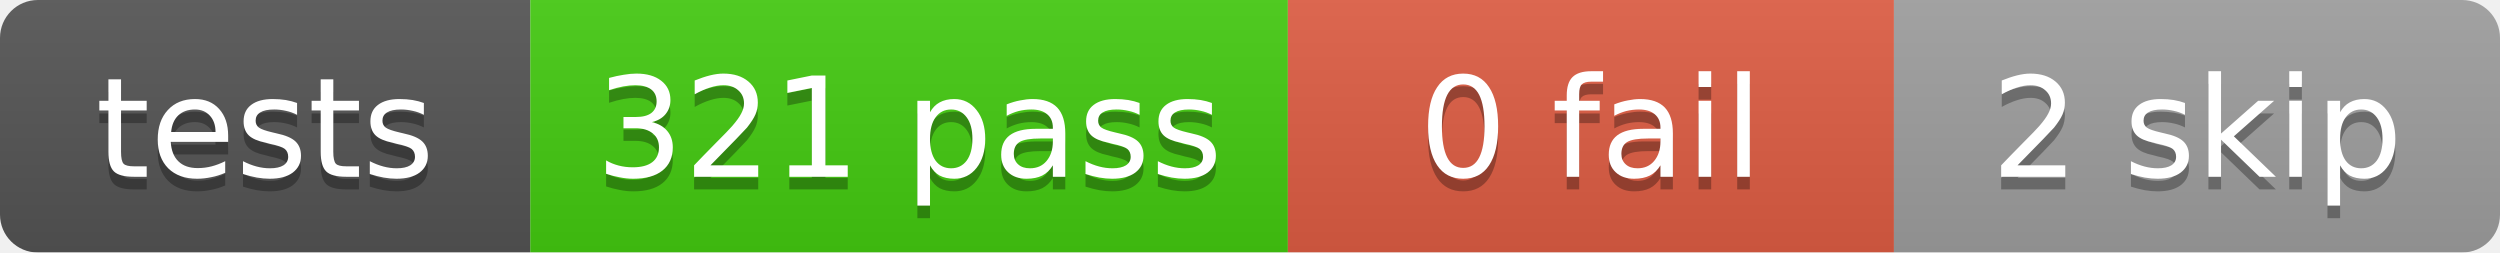
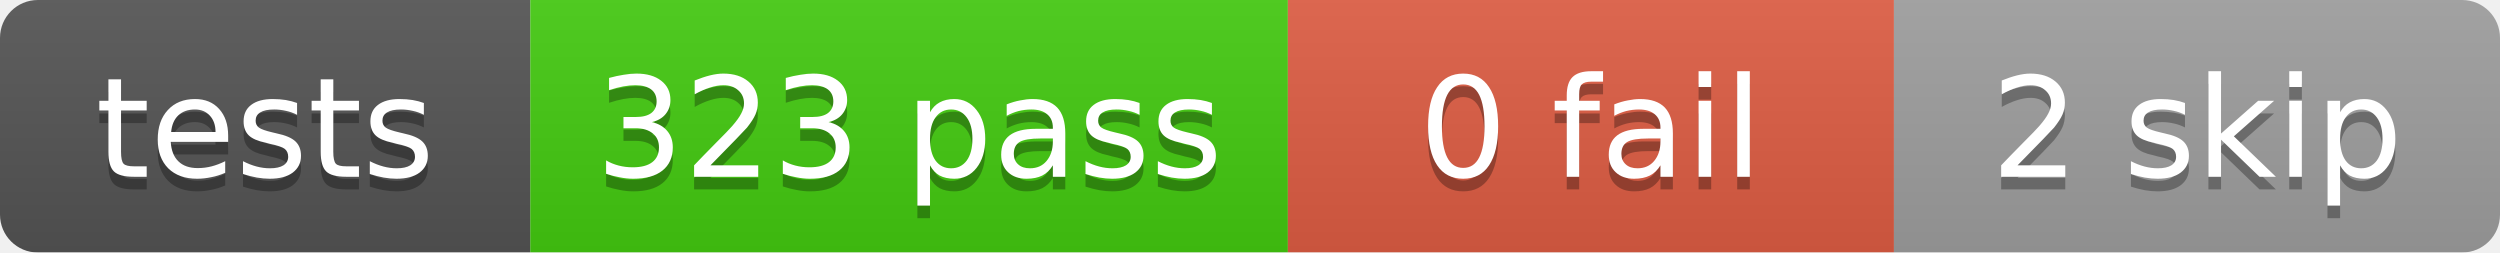
<svg xmlns="http://www.w3.org/2000/svg" width="198" height="20">
  <linearGradient id="b" x2="0" y2="100%">
    <stop offset="0" stop-color="#bbb" stop-opacity=".1" />
    <stop offset="1" stop-opacity=".1" />
  </linearGradient>
  <mask id="a">
    <rect width="198" height="20" rx="3" fill="#fff" />
  </mask>
  <g mask="url(#a)">
    <rect x="0" width="42" height="20" fill="#555" />
    <rect x="42" width="60" height="20" fill="#4c1" />
    <rect x="102" width="48" height="20" fill="#e05d44" />
    <rect x="150" width="48" height="20" fill="#9f9f9f" />
    <rect width="198" height="20" fill="url(#b)" />
  </g>
  <g fill="#fff" text-anchor="middle" font-family="DejaVu Sans,Verdana,Geneva,sans-serif" font-size="11">
    <text x="21.0" y="15" fill="#010101" fill-opacity=".3">tests</text>
    <text x="21.0" y="14">tests</text>
-     <text x="72.0" y="15" fill="#010101" fill-opacity=".3">321 pass</text>
-     <text x="72.0" y="14">321 pass</text>
+     <text x="72.0" y="15" fill="#010101" fill-opacity=".3">323 pass</text>
+     <text x="72.0" y="14">323 pass</text>
    <text x="126.0" y="15" fill="#010101" fill-opacity=".3">0 fail</text>
    <text x="126.0" y="14">0 fail</text>
    <text x="174.0" y="15" fill="#010101" fill-opacity=".3">2 skip</text>
    <text x="174.0" y="14">2 skip</text>
  </g>
</svg>
